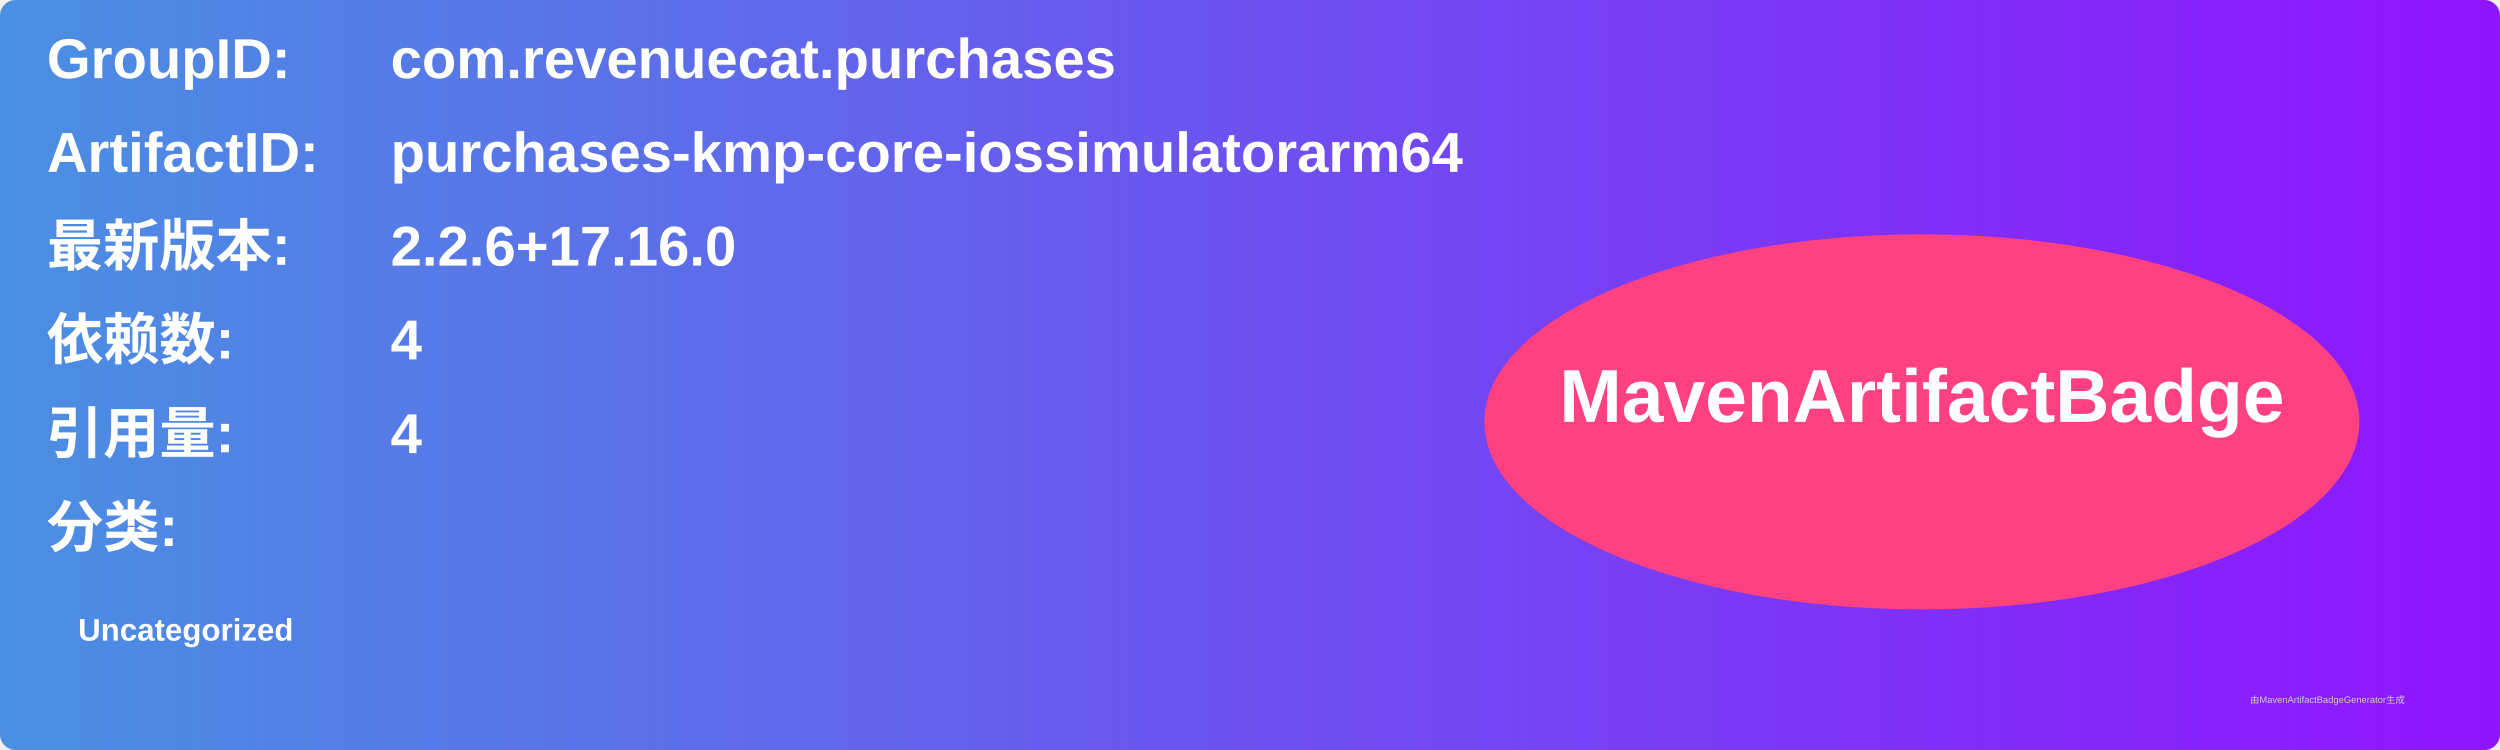
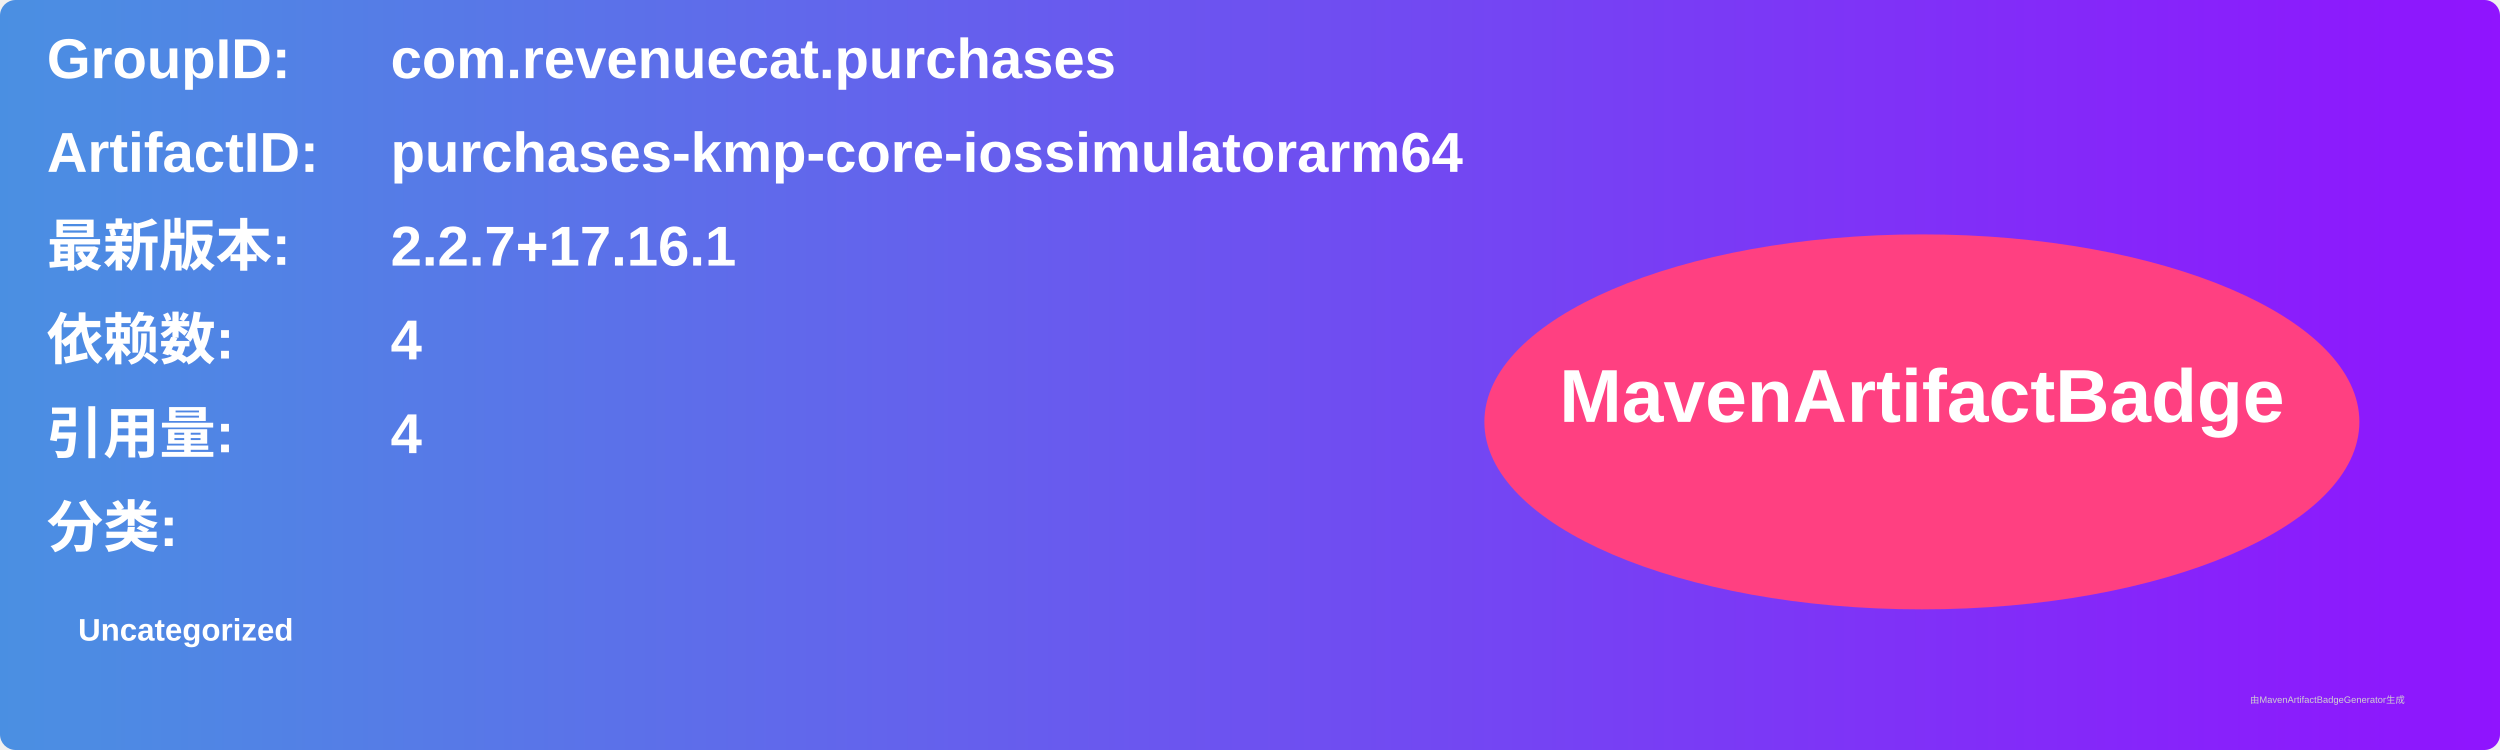
<svg xmlns="http://www.w3.org/2000/svg" width="800" height="240" viewBox="0 0 800 240">
  <linearGradient id="grad" x1="0%" y1="0%" x2="100%" y2="0%">
    <stop offset="0%" stop-color="#4a90e2" />
    <stop offset="100%" stop-color="#9013fe" />
  </linearGradient>
  <rect width="100%" height="100%" rx="5" ry="5" fill="url(#grad)" />
  <g transform="translate(15, 15)">
    <text x="0" y="10" font-family="Arial" font-size="18" fill="white" font-weight="bold" width="260">GroupID:</text>
    <text x="110" y="10" font-family="Arial" font-size="18" fill="white" font-weight="bold" width="460">com.revenuecat.purchases</text>
    <text x="0" y="40" font-family="Arial" font-size="18" fill="white" font-weight="bold" width="260">ArtifactID:</text>
    <text x="110" y="40" font-family="Arial" font-size="18" fill="white" font-weight="bold" width="460">purchases-kmp-core-iossimulatorarm64</text>
    <text x="0" y="70" font-family="Arial" font-size="18" fill="white" font-weight="bold">最新版本:</text>
    <text x="110" y="70" font-family="Arial" font-size="18" fill="white" font-weight="bold">
-       <tspan font-weight="bold">2.2.6+17.16.0</tspan>
+       <tspan font-weight="bold">2.2.7+17.16.1</tspan>
    </text>
    <text x="0" y="100" font-family="Arial" font-size="18" fill="white" font-weight="bold">依赖数: </text>
    <text x="110" y="100" font-family="Arial" font-size="18" fill="white">
      <tspan font-weight="bold">4</tspan>
    </text>
    <text x="0" y="130" font-family="Arial" font-size="18" fill="white" font-weight="bold">引用量: </text>
    <text x="110" y="130" font-family="Arial" font-size="18" fill="white">
      <tspan font-weight="bold">4</tspan>
    </text>
    <text x="0" y="160" font-family="Arial" font-size="18" fill="white" font-weight="bold">分类:</text>
    <text x="10" y="190" font-family="Arial" font-size="10" fill="white">
      <tspan font-weight="bold">Uncategorized</tspan>
    </text>
    <ellipse cx="600" cy="120" rx="140" ry="60" fill="#ff4081" />
    <text x="600" y="120" text-anchor="middle" font-family="Arial" font-size="24" fill="white" font-weight="bold">MavenArtifactBadge</text>
  </g>
  <text x="720" y="225" font-family="Arial" font-size="3" fill="#d0d0d0">由MavenArtifactBadgeGenerator生成</text>
</svg>
